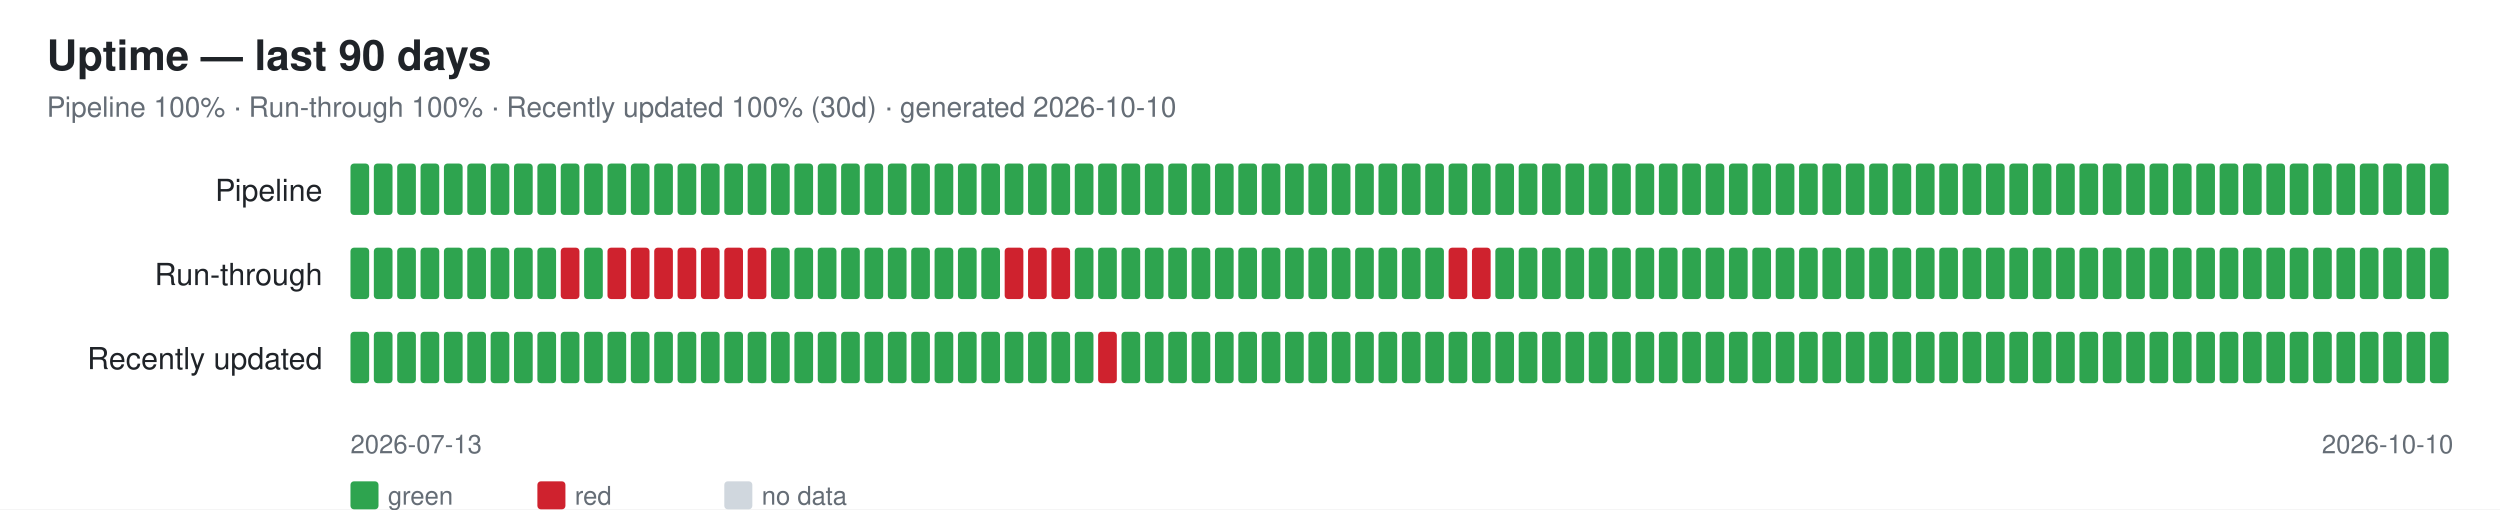
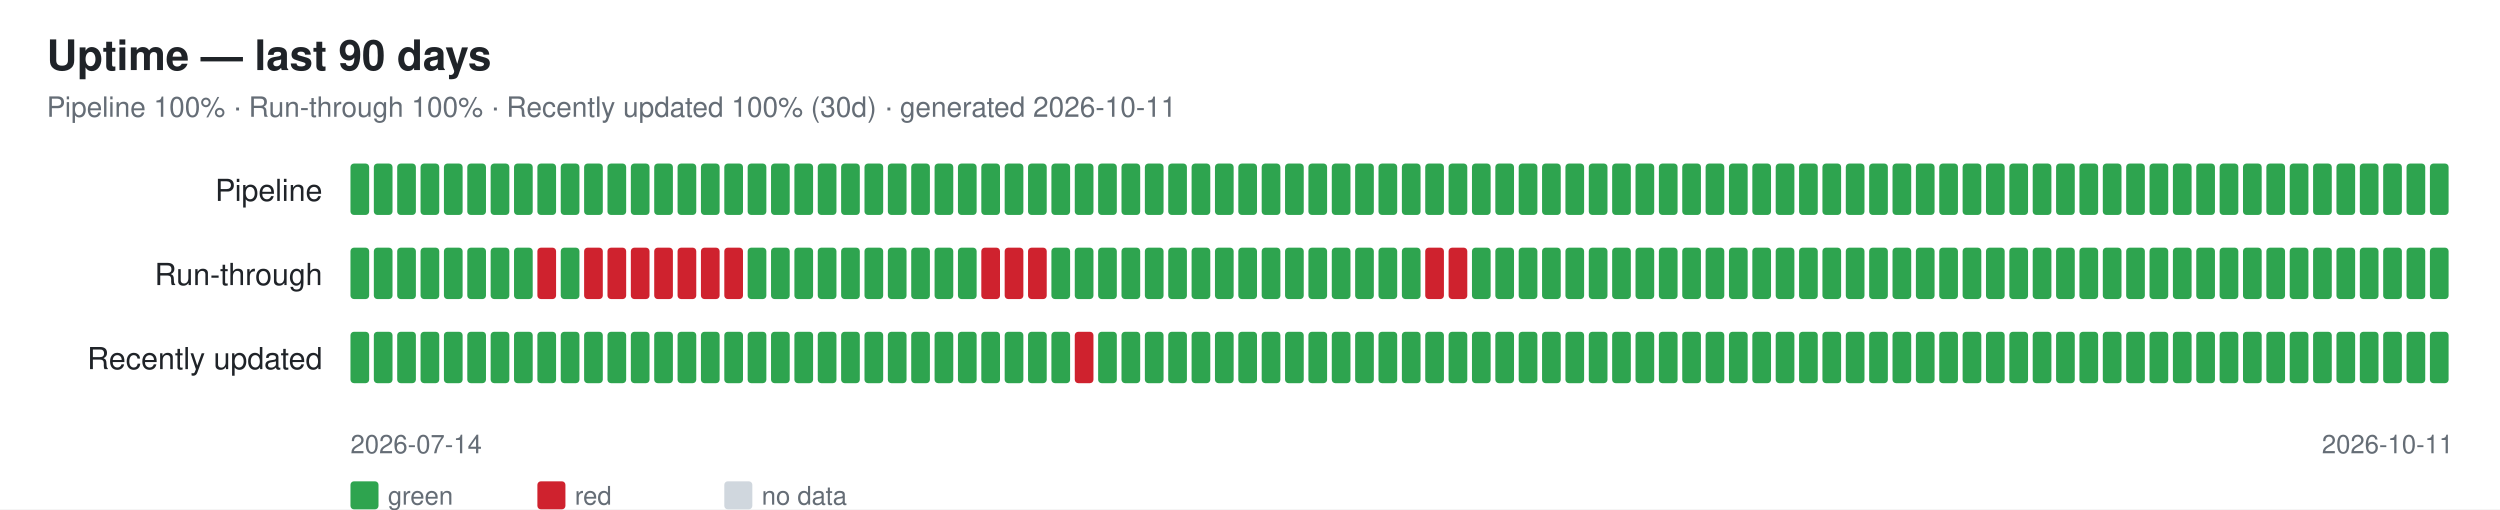
<svg xmlns="http://www.w3.org/2000/svg" width="1070" height="218" font-family="-apple-system,Segoe UI,Helvetica,Arial,sans-serif">
  <rect width="1070" height="218" fill="#ffffff" />
  <text x="20" y="30" font-size="18" font-weight="600" fill="#1f2328">Uptime — last 90 days</text>
-   <text x="20" y="50" font-size="12" fill="#656d76">Pipeline 100% · Run-through 100% · Recently updated 100% (30d) · generated 2026-10-10</text>
+   <text x="20" y="50" font-size="12" fill="#656d76">Pipeline 100% · Run-through 100% · Recently updated 100% (30d) · generated 2026-10-11</text>
  <text x="138" y="86" font-size="13" fill="#1f2328" text-anchor="end">Pipeline</text>
  <rect x="150" y="70" width="8" height="22" rx="1.5" fill="#2ea44f" />
  <rect x="160" y="70" width="8" height="22" rx="1.5" fill="#2ea44f" />
  <rect x="170" y="70" width="8" height="22" rx="1.5" fill="#2ea44f" />
  <rect x="180" y="70" width="8" height="22" rx="1.5" fill="#2ea44f" />
  <rect x="190" y="70" width="8" height="22" rx="1.5" fill="#2ea44f" />
  <rect x="200" y="70" width="8" height="22" rx="1.5" fill="#2ea44f" />
  <rect x="210" y="70" width="8" height="22" rx="1.5" fill="#2ea44f" />
  <rect x="220" y="70" width="8" height="22" rx="1.5" fill="#2ea44f" />
  <rect x="230" y="70" width="8" height="22" rx="1.5" fill="#2ea44f" />
  <rect x="240" y="70" width="8" height="22" rx="1.5" fill="#2ea44f" />
  <rect x="250" y="70" width="8" height="22" rx="1.5" fill="#2ea44f" />
  <rect x="260" y="70" width="8" height="22" rx="1.5" fill="#2ea44f" />
  <rect x="270" y="70" width="8" height="22" rx="1.5" fill="#2ea44f" />
  <rect x="280" y="70" width="8" height="22" rx="1.5" fill="#2ea44f" />
  <rect x="290" y="70" width="8" height="22" rx="1.5" fill="#2ea44f" />
  <rect x="300" y="70" width="8" height="22" rx="1.5" fill="#2ea44f" />
  <rect x="310" y="70" width="8" height="22" rx="1.5" fill="#2ea44f" />
  <rect x="320" y="70" width="8" height="22" rx="1.5" fill="#2ea44f" />
  <rect x="330" y="70" width="8" height="22" rx="1.5" fill="#2ea44f" />
  <rect x="340" y="70" width="8" height="22" rx="1.5" fill="#2ea44f" />
  <rect x="350" y="70" width="8" height="22" rx="1.5" fill="#2ea44f" />
  <rect x="360" y="70" width="8" height="22" rx="1.5" fill="#2ea44f" />
  <rect x="370" y="70" width="8" height="22" rx="1.5" fill="#2ea44f" />
  <rect x="380" y="70" width="8" height="22" rx="1.5" fill="#2ea44f" />
  <rect x="390" y="70" width="8" height="22" rx="1.5" fill="#2ea44f" />
  <rect x="400" y="70" width="8" height="22" rx="1.5" fill="#2ea44f" />
  <rect x="410" y="70" width="8" height="22" rx="1.5" fill="#2ea44f" />
  <rect x="420" y="70" width="8" height="22" rx="1.5" fill="#2ea44f" />
  <rect x="430" y="70" width="8" height="22" rx="1.5" fill="#2ea44f" />
  <rect x="440" y="70" width="8" height="22" rx="1.5" fill="#2ea44f" />
  <rect x="450" y="70" width="8" height="22" rx="1.5" fill="#2ea44f" />
  <rect x="460" y="70" width="8" height="22" rx="1.5" fill="#2ea44f" />
  <rect x="470" y="70" width="8" height="22" rx="1.5" fill="#2ea44f" />
  <rect x="480" y="70" width="8" height="22" rx="1.5" fill="#2ea44f" />
  <rect x="490" y="70" width="8" height="22" rx="1.5" fill="#2ea44f" />
  <rect x="500" y="70" width="8" height="22" rx="1.5" fill="#2ea44f" />
  <rect x="510" y="70" width="8" height="22" rx="1.5" fill="#2ea44f" />
  <rect x="520" y="70" width="8" height="22" rx="1.5" fill="#2ea44f" />
  <rect x="530" y="70" width="8" height="22" rx="1.5" fill="#2ea44f" />
  <rect x="540" y="70" width="8" height="22" rx="1.5" fill="#2ea44f" />
  <rect x="550" y="70" width="8" height="22" rx="1.5" fill="#2ea44f" />
  <rect x="560" y="70" width="8" height="22" rx="1.5" fill="#2ea44f" />
  <rect x="570" y="70" width="8" height="22" rx="1.5" fill="#2ea44f" />
  <rect x="580" y="70" width="8" height="22" rx="1.5" fill="#2ea44f" />
  <rect x="590" y="70" width="8" height="22" rx="1.5" fill="#2ea44f" />
  <rect x="600" y="70" width="8" height="22" rx="1.5" fill="#2ea44f" />
  <rect x="610" y="70" width="8" height="22" rx="1.5" fill="#2ea44f" />
  <rect x="620" y="70" width="8" height="22" rx="1.5" fill="#2ea44f" />
  <rect x="630" y="70" width="8" height="22" rx="1.5" fill="#2ea44f" />
  <rect x="640" y="70" width="8" height="22" rx="1.5" fill="#2ea44f" />
  <rect x="650" y="70" width="8" height="22" rx="1.5" fill="#2ea44f" />
  <rect x="660" y="70" width="8" height="22" rx="1.5" fill="#2ea44f" />
  <rect x="670" y="70" width="8" height="22" rx="1.5" fill="#2ea44f" />
  <rect x="680" y="70" width="8" height="22" rx="1.5" fill="#2ea44f" />
  <rect x="690" y="70" width="8" height="22" rx="1.5" fill="#2ea44f" />
  <rect x="700" y="70" width="8" height="22" rx="1.5" fill="#2ea44f" />
  <rect x="710" y="70" width="8" height="22" rx="1.5" fill="#2ea44f" />
  <rect x="720" y="70" width="8" height="22" rx="1.5" fill="#2ea44f" />
  <rect x="730" y="70" width="8" height="22" rx="1.5" fill="#2ea44f" />
  <rect x="740" y="70" width="8" height="22" rx="1.5" fill="#2ea44f" />
  <rect x="750" y="70" width="8" height="22" rx="1.5" fill="#2ea44f" />
  <rect x="760" y="70" width="8" height="22" rx="1.5" fill="#2ea44f" />
  <rect x="770" y="70" width="8" height="22" rx="1.5" fill="#2ea44f" />
  <rect x="780" y="70" width="8" height="22" rx="1.5" fill="#2ea44f" />
  <rect x="790" y="70" width="8" height="22" rx="1.5" fill="#2ea44f" />
  <rect x="800" y="70" width="8" height="22" rx="1.5" fill="#2ea44f" />
  <rect x="810" y="70" width="8" height="22" rx="1.5" fill="#2ea44f" />
  <rect x="820" y="70" width="8" height="22" rx="1.5" fill="#2ea44f" />
  <rect x="830" y="70" width="8" height="22" rx="1.5" fill="#2ea44f" />
  <rect x="840" y="70" width="8" height="22" rx="1.5" fill="#2ea44f" />
  <rect x="850" y="70" width="8" height="22" rx="1.5" fill="#2ea44f" />
  <rect x="860" y="70" width="8" height="22" rx="1.5" fill="#2ea44f" />
  <rect x="870" y="70" width="8" height="22" rx="1.5" fill="#2ea44f" />
  <rect x="880" y="70" width="8" height="22" rx="1.5" fill="#2ea44f" />
  <rect x="890" y="70" width="8" height="22" rx="1.5" fill="#2ea44f" />
  <rect x="900" y="70" width="8" height="22" rx="1.5" fill="#2ea44f" />
  <rect x="910" y="70" width="8" height="22" rx="1.5" fill="#2ea44f" />
  <rect x="920" y="70" width="8" height="22" rx="1.5" fill="#2ea44f" />
  <rect x="930" y="70" width="8" height="22" rx="1.5" fill="#2ea44f" />
  <rect x="940" y="70" width="8" height="22" rx="1.5" fill="#2ea44f" />
  <rect x="950" y="70" width="8" height="22" rx="1.5" fill="#2ea44f" />
  <rect x="960" y="70" width="8" height="22" rx="1.5" fill="#2ea44f" />
  <rect x="970" y="70" width="8" height="22" rx="1.5" fill="#2ea44f" />
  <rect x="980" y="70" width="8" height="22" rx="1.5" fill="#2ea44f" />
  <rect x="990" y="70" width="8" height="22" rx="1.5" fill="#2ea44f" />
  <rect x="1000" y="70" width="8" height="22" rx="1.5" fill="#2ea44f" />
  <rect x="1010" y="70" width="8" height="22" rx="1.5" fill="#2ea44f" />
  <rect x="1020" y="70" width="8" height="22" rx="1.5" fill="#2ea44f" />
  <rect x="1030" y="70" width="8" height="22" rx="1.5" fill="#2ea44f" />
  <rect x="1040" y="70" width="8" height="22" rx="1.5" fill="#2ea44f" />
  <text x="138" y="122" font-size="13" fill="#1f2328" text-anchor="end">Run-through</text>
  <rect x="150" y="106" width="8" height="22" rx="1.5" fill="#2ea44f" />
  <rect x="160" y="106" width="8" height="22" rx="1.5" fill="#2ea44f" />
  <rect x="170" y="106" width="8" height="22" rx="1.5" fill="#2ea44f" />
  <rect x="180" y="106" width="8" height="22" rx="1.5" fill="#2ea44f" />
  <rect x="190" y="106" width="8" height="22" rx="1.5" fill="#2ea44f" />
  <rect x="200" y="106" width="8" height="22" rx="1.5" fill="#2ea44f" />
  <rect x="210" y="106" width="8" height="22" rx="1.5" fill="#2ea44f" />
  <rect x="220" y="106" width="8" height="22" rx="1.5" fill="#2ea44f" />
-   <rect x="230" y="106" width="8" height="22" rx="1.5" fill="#2ea44f" />
-   <rect x="240" y="106" width="8" height="22" rx="1.5" fill="#cf222e" />
-   <rect x="250" y="106" width="8" height="22" rx="1.5" fill="#2ea44f" />
+   <rect x="230" y="106" width="8" height="22" rx="1.5" fill="#cf222e" />
+   <rect x="240" y="106" width="8" height="22" rx="1.5" fill="#2ea44f" />
+   <rect x="250" y="106" width="8" height="22" rx="1.5" fill="#cf222e" />
  <rect x="260" y="106" width="8" height="22" rx="1.5" fill="#cf222e" />
  <rect x="270" y="106" width="8" height="22" rx="1.5" fill="#cf222e" />
  <rect x="280" y="106" width="8" height="22" rx="1.5" fill="#cf222e" />
  <rect x="290" y="106" width="8" height="22" rx="1.5" fill="#cf222e" />
  <rect x="300" y="106" width="8" height="22" rx="1.5" fill="#cf222e" />
  <rect x="310" y="106" width="8" height="22" rx="1.5" fill="#cf222e" />
-   <rect x="320" y="106" width="8" height="22" rx="1.5" fill="#cf222e" />
+   <rect x="320" y="106" width="8" height="22" rx="1.5" fill="#2ea44f" />
  <rect x="330" y="106" width="8" height="22" rx="1.5" fill="#2ea44f" />
  <rect x="340" y="106" width="8" height="22" rx="1.5" fill="#2ea44f" />
  <rect x="350" y="106" width="8" height="22" rx="1.5" fill="#2ea44f" />
  <rect x="360" y="106" width="8" height="22" rx="1.5" fill="#2ea44f" />
  <rect x="370" y="106" width="8" height="22" rx="1.5" fill="#2ea44f" />
  <rect x="380" y="106" width="8" height="22" rx="1.5" fill="#2ea44f" />
  <rect x="390" y="106" width="8" height="22" rx="1.5" fill="#2ea44f" />
  <rect x="400" y="106" width="8" height="22" rx="1.5" fill="#2ea44f" />
  <rect x="410" y="106" width="8" height="22" rx="1.5" fill="#2ea44f" />
-   <rect x="420" y="106" width="8" height="22" rx="1.5" fill="#2ea44f" />
+   <rect x="420" y="106" width="8" height="22" rx="1.5" fill="#cf222e" />
  <rect x="430" y="106" width="8" height="22" rx="1.5" fill="#cf222e" />
  <rect x="440" y="106" width="8" height="22" rx="1.5" fill="#cf222e" />
-   <rect x="450" y="106" width="8" height="22" rx="1.5" fill="#cf222e" />
+   <rect x="450" y="106" width="8" height="22" rx="1.5" fill="#2ea44f" />
  <rect x="460" y="106" width="8" height="22" rx="1.5" fill="#2ea44f" />
  <rect x="470" y="106" width="8" height="22" rx="1.5" fill="#2ea44f" />
  <rect x="480" y="106" width="8" height="22" rx="1.5" fill="#2ea44f" />
  <rect x="490" y="106" width="8" height="22" rx="1.5" fill="#2ea44f" />
  <rect x="500" y="106" width="8" height="22" rx="1.5" fill="#2ea44f" />
  <rect x="510" y="106" width="8" height="22" rx="1.5" fill="#2ea44f" />
  <rect x="520" y="106" width="8" height="22" rx="1.5" fill="#2ea44f" />
  <rect x="530" y="106" width="8" height="22" rx="1.5" fill="#2ea44f" />
  <rect x="540" y="106" width="8" height="22" rx="1.5" fill="#2ea44f" />
  <rect x="550" y="106" width="8" height="22" rx="1.5" fill="#2ea44f" />
  <rect x="560" y="106" width="8" height="22" rx="1.5" fill="#2ea44f" />
  <rect x="570" y="106" width="8" height="22" rx="1.5" fill="#2ea44f" />
  <rect x="580" y="106" width="8" height="22" rx="1.5" fill="#2ea44f" />
  <rect x="590" y="106" width="8" height="22" rx="1.5" fill="#2ea44f" />
  <rect x="600" y="106" width="8" height="22" rx="1.5" fill="#2ea44f" />
-   <rect x="610" y="106" width="8" height="22" rx="1.5" fill="#2ea44f" />
+   <rect x="610" y="106" width="8" height="22" rx="1.5" fill="#cf222e" />
  <rect x="620" y="106" width="8" height="22" rx="1.5" fill="#cf222e" />
-   <rect x="630" y="106" width="8" height="22" rx="1.5" fill="#cf222e" />
+   <rect x="630" y="106" width="8" height="22" rx="1.5" fill="#2ea44f" />
  <rect x="640" y="106" width="8" height="22" rx="1.5" fill="#2ea44f" />
  <rect x="650" y="106" width="8" height="22" rx="1.5" fill="#2ea44f" />
  <rect x="660" y="106" width="8" height="22" rx="1.5" fill="#2ea44f" />
  <rect x="670" y="106" width="8" height="22" rx="1.5" fill="#2ea44f" />
  <rect x="680" y="106" width="8" height="22" rx="1.5" fill="#2ea44f" />
  <rect x="690" y="106" width="8" height="22" rx="1.5" fill="#2ea44f" />
  <rect x="700" y="106" width="8" height="22" rx="1.5" fill="#2ea44f" />
  <rect x="710" y="106" width="8" height="22" rx="1.5" fill="#2ea44f" />
  <rect x="720" y="106" width="8" height="22" rx="1.5" fill="#2ea44f" />
  <rect x="730" y="106" width="8" height="22" rx="1.5" fill="#2ea44f" />
  <rect x="740" y="106" width="8" height="22" rx="1.5" fill="#2ea44f" />
  <rect x="750" y="106" width="8" height="22" rx="1.5" fill="#2ea44f" />
  <rect x="760" y="106" width="8" height="22" rx="1.5" fill="#2ea44f" />
  <rect x="770" y="106" width="8" height="22" rx="1.5" fill="#2ea44f" />
  <rect x="780" y="106" width="8" height="22" rx="1.5" fill="#2ea44f" />
  <rect x="790" y="106" width="8" height="22" rx="1.5" fill="#2ea44f" />
  <rect x="800" y="106" width="8" height="22" rx="1.5" fill="#2ea44f" />
  <rect x="810" y="106" width="8" height="22" rx="1.5" fill="#2ea44f" />
  <rect x="820" y="106" width="8" height="22" rx="1.5" fill="#2ea44f" />
  <rect x="830" y="106" width="8" height="22" rx="1.5" fill="#2ea44f" />
  <rect x="840" y="106" width="8" height="22" rx="1.5" fill="#2ea44f" />
  <rect x="850" y="106" width="8" height="22" rx="1.5" fill="#2ea44f" />
  <rect x="860" y="106" width="8" height="22" rx="1.5" fill="#2ea44f" />
  <rect x="870" y="106" width="8" height="22" rx="1.5" fill="#2ea44f" />
  <rect x="880" y="106" width="8" height="22" rx="1.5" fill="#2ea44f" />
  <rect x="890" y="106" width="8" height="22" rx="1.5" fill="#2ea44f" />
  <rect x="900" y="106" width="8" height="22" rx="1.5" fill="#2ea44f" />
  <rect x="910" y="106" width="8" height="22" rx="1.5" fill="#2ea44f" />
  <rect x="920" y="106" width="8" height="22" rx="1.5" fill="#2ea44f" />
  <rect x="930" y="106" width="8" height="22" rx="1.5" fill="#2ea44f" />
  <rect x="940" y="106" width="8" height="22" rx="1.5" fill="#2ea44f" />
  <rect x="950" y="106" width="8" height="22" rx="1.5" fill="#2ea44f" />
  <rect x="960" y="106" width="8" height="22" rx="1.5" fill="#2ea44f" />
  <rect x="970" y="106" width="8" height="22" rx="1.5" fill="#2ea44f" />
  <rect x="980" y="106" width="8" height="22" rx="1.5" fill="#2ea44f" />
  <rect x="990" y="106" width="8" height="22" rx="1.5" fill="#2ea44f" />
  <rect x="1000" y="106" width="8" height="22" rx="1.5" fill="#2ea44f" />
  <rect x="1010" y="106" width="8" height="22" rx="1.5" fill="#2ea44f" />
  <rect x="1020" y="106" width="8" height="22" rx="1.5" fill="#2ea44f" />
  <rect x="1030" y="106" width="8" height="22" rx="1.5" fill="#2ea44f" />
  <rect x="1040" y="106" width="8" height="22" rx="1.5" fill="#2ea44f" />
  <text x="138" y="158" font-size="13" fill="#1f2328" text-anchor="end">Recently updated</text>
  <rect x="150" y="142" width="8" height="22" rx="1.5" fill="#2ea44f" />
  <rect x="160" y="142" width="8" height="22" rx="1.5" fill="#2ea44f" />
  <rect x="170" y="142" width="8" height="22" rx="1.5" fill="#2ea44f" />
  <rect x="180" y="142" width="8" height="22" rx="1.5" fill="#2ea44f" />
  <rect x="190" y="142" width="8" height="22" rx="1.5" fill="#2ea44f" />
  <rect x="200" y="142" width="8" height="22" rx="1.5" fill="#2ea44f" />
  <rect x="210" y="142" width="8" height="22" rx="1.5" fill="#2ea44f" />
  <rect x="220" y="142" width="8" height="22" rx="1.5" fill="#2ea44f" />
  <rect x="230" y="142" width="8" height="22" rx="1.5" fill="#2ea44f" />
  <rect x="240" y="142" width="8" height="22" rx="1.5" fill="#2ea44f" />
  <rect x="250" y="142" width="8" height="22" rx="1.5" fill="#2ea44f" />
  <rect x="260" y="142" width="8" height="22" rx="1.5" fill="#2ea44f" />
  <rect x="270" y="142" width="8" height="22" rx="1.5" fill="#2ea44f" />
  <rect x="280" y="142" width="8" height="22" rx="1.5" fill="#2ea44f" />
  <rect x="290" y="142" width="8" height="22" rx="1.5" fill="#2ea44f" />
  <rect x="300" y="142" width="8" height="22" rx="1.5" fill="#2ea44f" />
  <rect x="310" y="142" width="8" height="22" rx="1.5" fill="#2ea44f" />
  <rect x="320" y="142" width="8" height="22" rx="1.5" fill="#2ea44f" />
  <rect x="330" y="142" width="8" height="22" rx="1.5" fill="#2ea44f" />
  <rect x="340" y="142" width="8" height="22" rx="1.5" fill="#2ea44f" />
  <rect x="350" y="142" width="8" height="22" rx="1.5" fill="#2ea44f" />
  <rect x="360" y="142" width="8" height="22" rx="1.5" fill="#2ea44f" />
  <rect x="370" y="142" width="8" height="22" rx="1.5" fill="#2ea44f" />
  <rect x="380" y="142" width="8" height="22" rx="1.5" fill="#2ea44f" />
  <rect x="390" y="142" width="8" height="22" rx="1.5" fill="#2ea44f" />
  <rect x="400" y="142" width="8" height="22" rx="1.5" fill="#2ea44f" />
  <rect x="410" y="142" width="8" height="22" rx="1.5" fill="#2ea44f" />
  <rect x="420" y="142" width="8" height="22" rx="1.5" fill="#2ea44f" />
  <rect x="430" y="142" width="8" height="22" rx="1.5" fill="#2ea44f" />
  <rect x="440" y="142" width="8" height="22" rx="1.5" fill="#2ea44f" />
  <rect x="450" y="142" width="8" height="22" rx="1.5" fill="#2ea44f" />
-   <rect x="460" y="142" width="8" height="22" rx="1.5" fill="#2ea44f" />
-   <rect x="470" y="142" width="8" height="22" rx="1.5" fill="#cf222e" />
+   <rect x="460" y="142" width="8" height="22" rx="1.5" fill="#cf222e" />
+   <rect x="470" y="142" width="8" height="22" rx="1.5" fill="#2ea44f" />
  <rect x="480" y="142" width="8" height="22" rx="1.5" fill="#2ea44f" />
  <rect x="490" y="142" width="8" height="22" rx="1.5" fill="#2ea44f" />
  <rect x="500" y="142" width="8" height="22" rx="1.5" fill="#2ea44f" />
  <rect x="510" y="142" width="8" height="22" rx="1.5" fill="#2ea44f" />
  <rect x="520" y="142" width="8" height="22" rx="1.5" fill="#2ea44f" />
  <rect x="530" y="142" width="8" height="22" rx="1.5" fill="#2ea44f" />
  <rect x="540" y="142" width="8" height="22" rx="1.5" fill="#2ea44f" />
  <rect x="550" y="142" width="8" height="22" rx="1.5" fill="#2ea44f" />
  <rect x="560" y="142" width="8" height="22" rx="1.5" fill="#2ea44f" />
  <rect x="570" y="142" width="8" height="22" rx="1.5" fill="#2ea44f" />
  <rect x="580" y="142" width="8" height="22" rx="1.5" fill="#2ea44f" />
  <rect x="590" y="142" width="8" height="22" rx="1.5" fill="#2ea44f" />
  <rect x="600" y="142" width="8" height="22" rx="1.5" fill="#2ea44f" />
  <rect x="610" y="142" width="8" height="22" rx="1.5" fill="#2ea44f" />
  <rect x="620" y="142" width="8" height="22" rx="1.5" fill="#2ea44f" />
  <rect x="630" y="142" width="8" height="22" rx="1.5" fill="#2ea44f" />
  <rect x="640" y="142" width="8" height="22" rx="1.5" fill="#2ea44f" />
  <rect x="650" y="142" width="8" height="22" rx="1.5" fill="#2ea44f" />
  <rect x="660" y="142" width="8" height="22" rx="1.5" fill="#2ea44f" />
  <rect x="670" y="142" width="8" height="22" rx="1.5" fill="#2ea44f" />
  <rect x="680" y="142" width="8" height="22" rx="1.5" fill="#2ea44f" />
  <rect x="690" y="142" width="8" height="22" rx="1.5" fill="#2ea44f" />
  <rect x="700" y="142" width="8" height="22" rx="1.5" fill="#2ea44f" />
  <rect x="710" y="142" width="8" height="22" rx="1.5" fill="#2ea44f" />
  <rect x="720" y="142" width="8" height="22" rx="1.5" fill="#2ea44f" />
  <rect x="730" y="142" width="8" height="22" rx="1.5" fill="#2ea44f" />
  <rect x="740" y="142" width="8" height="22" rx="1.5" fill="#2ea44f" />
  <rect x="750" y="142" width="8" height="22" rx="1.5" fill="#2ea44f" />
  <rect x="760" y="142" width="8" height="22" rx="1.5" fill="#2ea44f" />
  <rect x="770" y="142" width="8" height="22" rx="1.5" fill="#2ea44f" />
  <rect x="780" y="142" width="8" height="22" rx="1.5" fill="#2ea44f" />
  <rect x="790" y="142" width="8" height="22" rx="1.5" fill="#2ea44f" />
  <rect x="800" y="142" width="8" height="22" rx="1.5" fill="#2ea44f" />
  <rect x="810" y="142" width="8" height="22" rx="1.5" fill="#2ea44f" />
  <rect x="820" y="142" width="8" height="22" rx="1.5" fill="#2ea44f" />
  <rect x="830" y="142" width="8" height="22" rx="1.5" fill="#2ea44f" />
  <rect x="840" y="142" width="8" height="22" rx="1.5" fill="#2ea44f" />
  <rect x="850" y="142" width="8" height="22" rx="1.5" fill="#2ea44f" />
  <rect x="860" y="142" width="8" height="22" rx="1.5" fill="#2ea44f" />
  <rect x="870" y="142" width="8" height="22" rx="1.5" fill="#2ea44f" />
  <rect x="880" y="142" width="8" height="22" rx="1.5" fill="#2ea44f" />
  <rect x="890" y="142" width="8" height="22" rx="1.5" fill="#2ea44f" />
  <rect x="900" y="142" width="8" height="22" rx="1.5" fill="#2ea44f" />
  <rect x="910" y="142" width="8" height="22" rx="1.5" fill="#2ea44f" />
  <rect x="920" y="142" width="8" height="22" rx="1.5" fill="#2ea44f" />
  <rect x="930" y="142" width="8" height="22" rx="1.5" fill="#2ea44f" />
  <rect x="940" y="142" width="8" height="22" rx="1.5" fill="#2ea44f" />
  <rect x="950" y="142" width="8" height="22" rx="1.5" fill="#2ea44f" />
  <rect x="960" y="142" width="8" height="22" rx="1.5" fill="#2ea44f" />
  <rect x="970" y="142" width="8" height="22" rx="1.5" fill="#2ea44f" />
  <rect x="980" y="142" width="8" height="22" rx="1.5" fill="#2ea44f" />
  <rect x="990" y="142" width="8" height="22" rx="1.5" fill="#2ea44f" />
  <rect x="1000" y="142" width="8" height="22" rx="1.5" fill="#2ea44f" />
  <rect x="1010" y="142" width="8" height="22" rx="1.5" fill="#2ea44f" />
  <rect x="1020" y="142" width="8" height="22" rx="1.5" fill="#2ea44f" />
  <rect x="1030" y="142" width="8" height="22" rx="1.5" fill="#2ea44f" />
  <rect x="1040" y="142" width="8" height="22" rx="1.5" fill="#2ea44f" />
-   <text x="150" y="194" font-size="11" fill="#656d76">2026-07-13</text>
-   <text x="1050" y="194" font-size="11" fill="#656d76" text-anchor="end">2026-10-10</text>
+   <text x="150" y="194" font-size="11" fill="#656d76">2026-07-14</text>
+   <text x="1050" y="194" font-size="11" fill="#656d76" text-anchor="end">2026-10-11</text>
  <rect x="150" y="206" width="12" height="12" rx="1.5" fill="#2ea44f" />
  <text x="166" y="216" font-size="11" fill="#656d76">green</text>
  <rect x="230" y="206" width="12" height="12" rx="1.5" fill="#cf222e" />
  <text x="246" y="216" font-size="11" fill="#656d76">red</text>
  <rect x="310" y="206" width="12" height="12" rx="1.5" fill="#d0d7de" />
  <text x="326" y="216" font-size="11" fill="#656d76">no data</text>
</svg>
